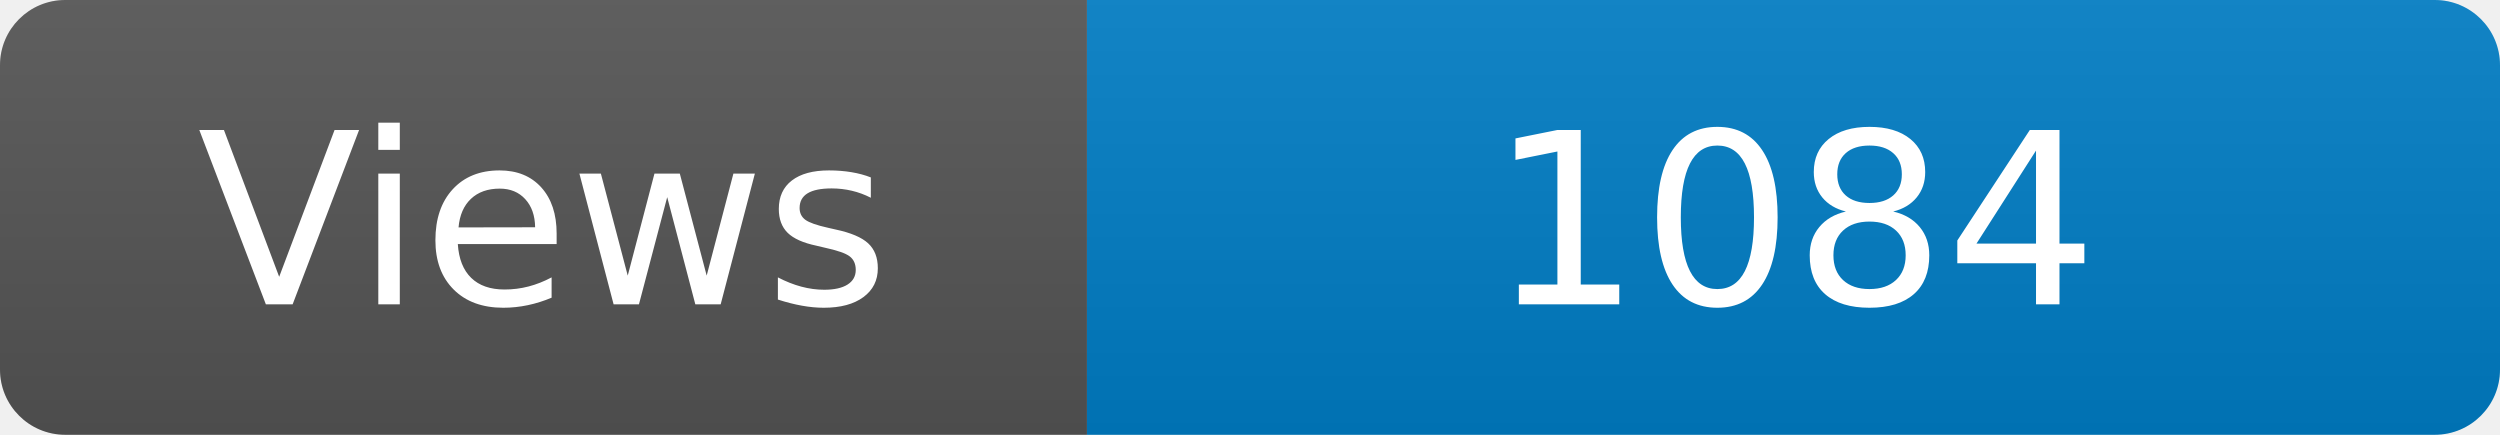
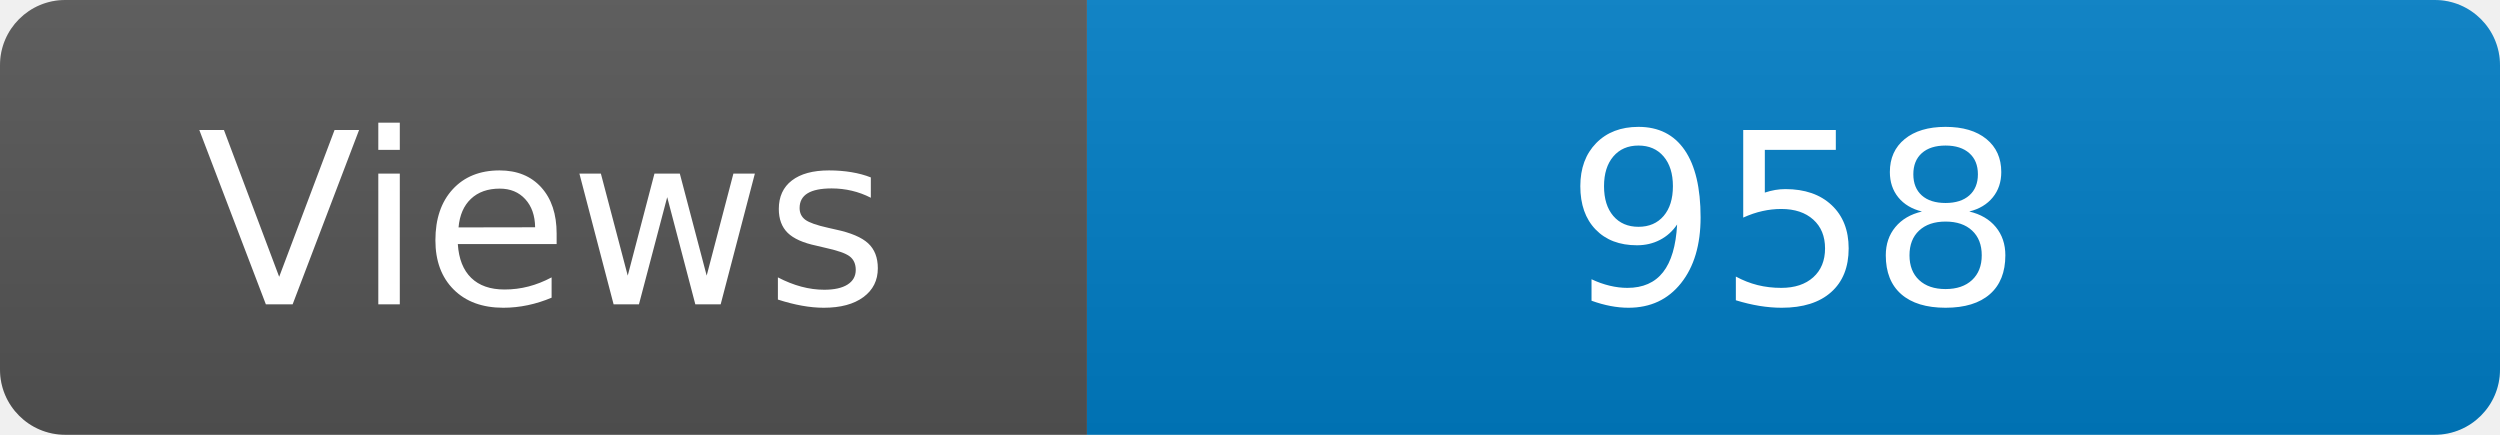
<svg xmlns="http://www.w3.org/2000/svg" width="115" height="20" role="img" aria-label="Maintained?: yes">
  <linearGradient id="s" x2="0" y2="100%">
    <stop offset="0" stop-color="#bbb" stop-opacity=".1" />
    <stop offset="1" stop-opacity=".1" />
  </linearGradient>
  <clipPath id="r">
    <rect width="115" height="20" rx="3" fill="#fff" />
  </clipPath>
  <g clip-path="url(#r)">
    <rect width="50" height="20" fill="#555" />
    <rect x="50" width="160" height="20" fill="#007ec6" />
    <rect width="115" height="20" fill="url(#s)" />
  </g>
  <g fill="#fff" text-anchor="middle" font-family="Verdana,Geneva,DejaVu Sans,sans-serif" font-size="110">
    <text x="250" y="140" transform="scale(.1)" fill="#fff">Views</text>
-     <text x="825" y="140" transform="scale(.1)" fill="#fff">1084</text>
+     <text x="825" y="140" transform="scale(.1)" fill="#fff">958</text>
  </g>
</svg>
